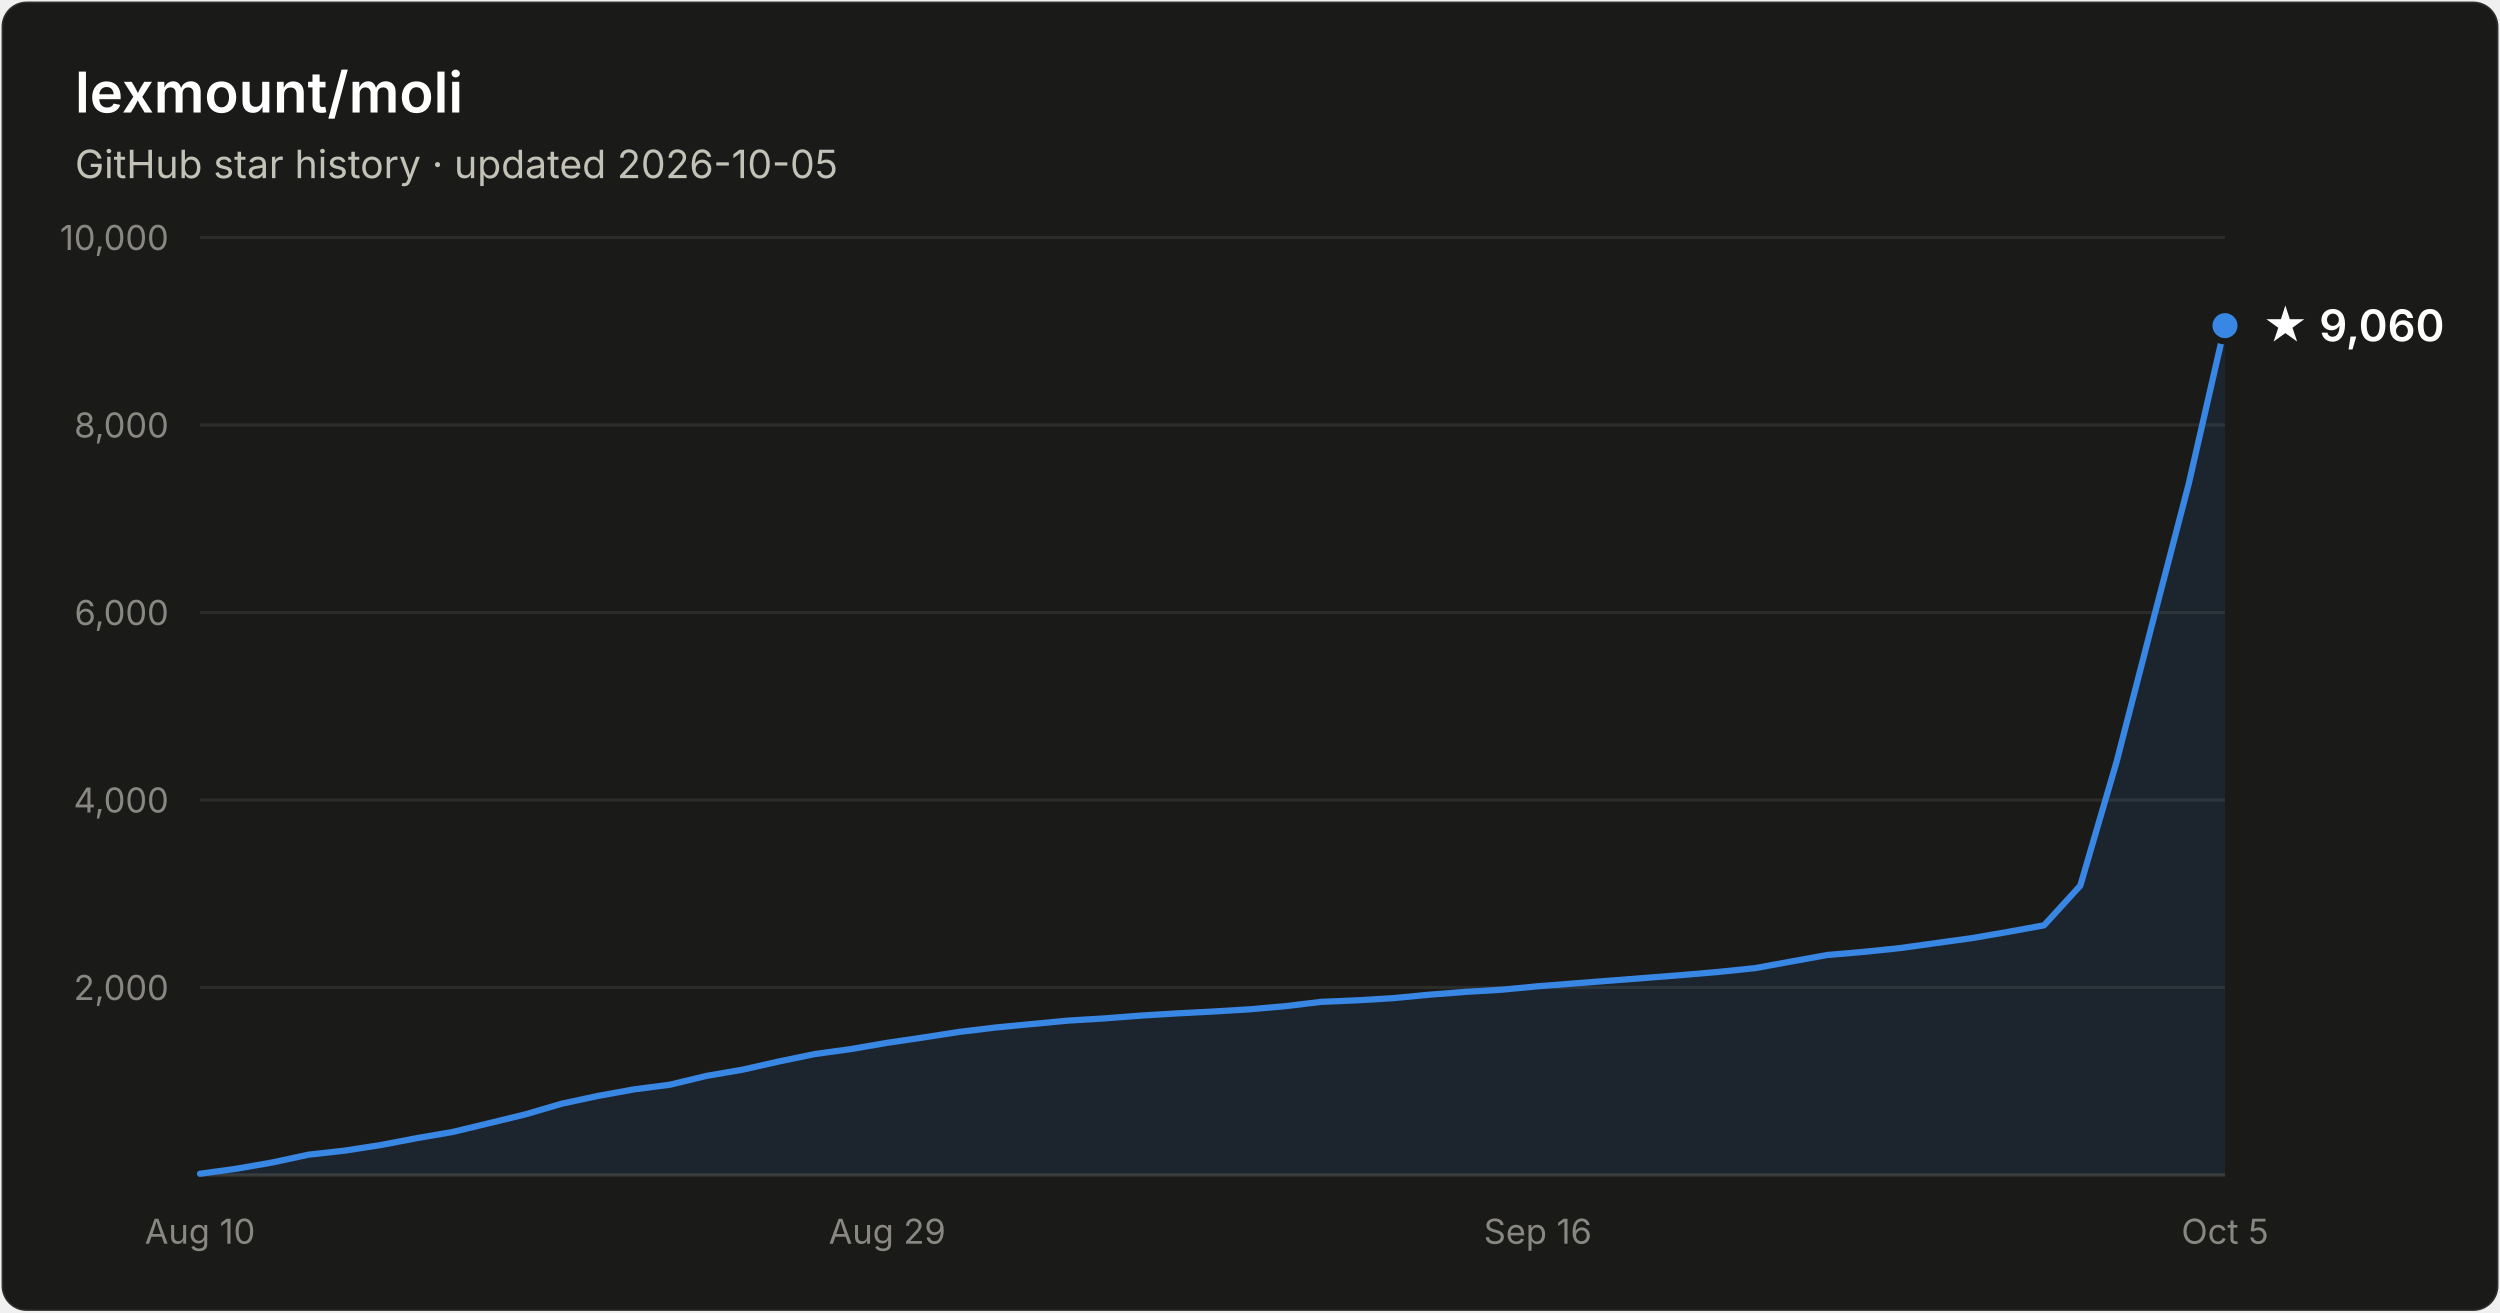
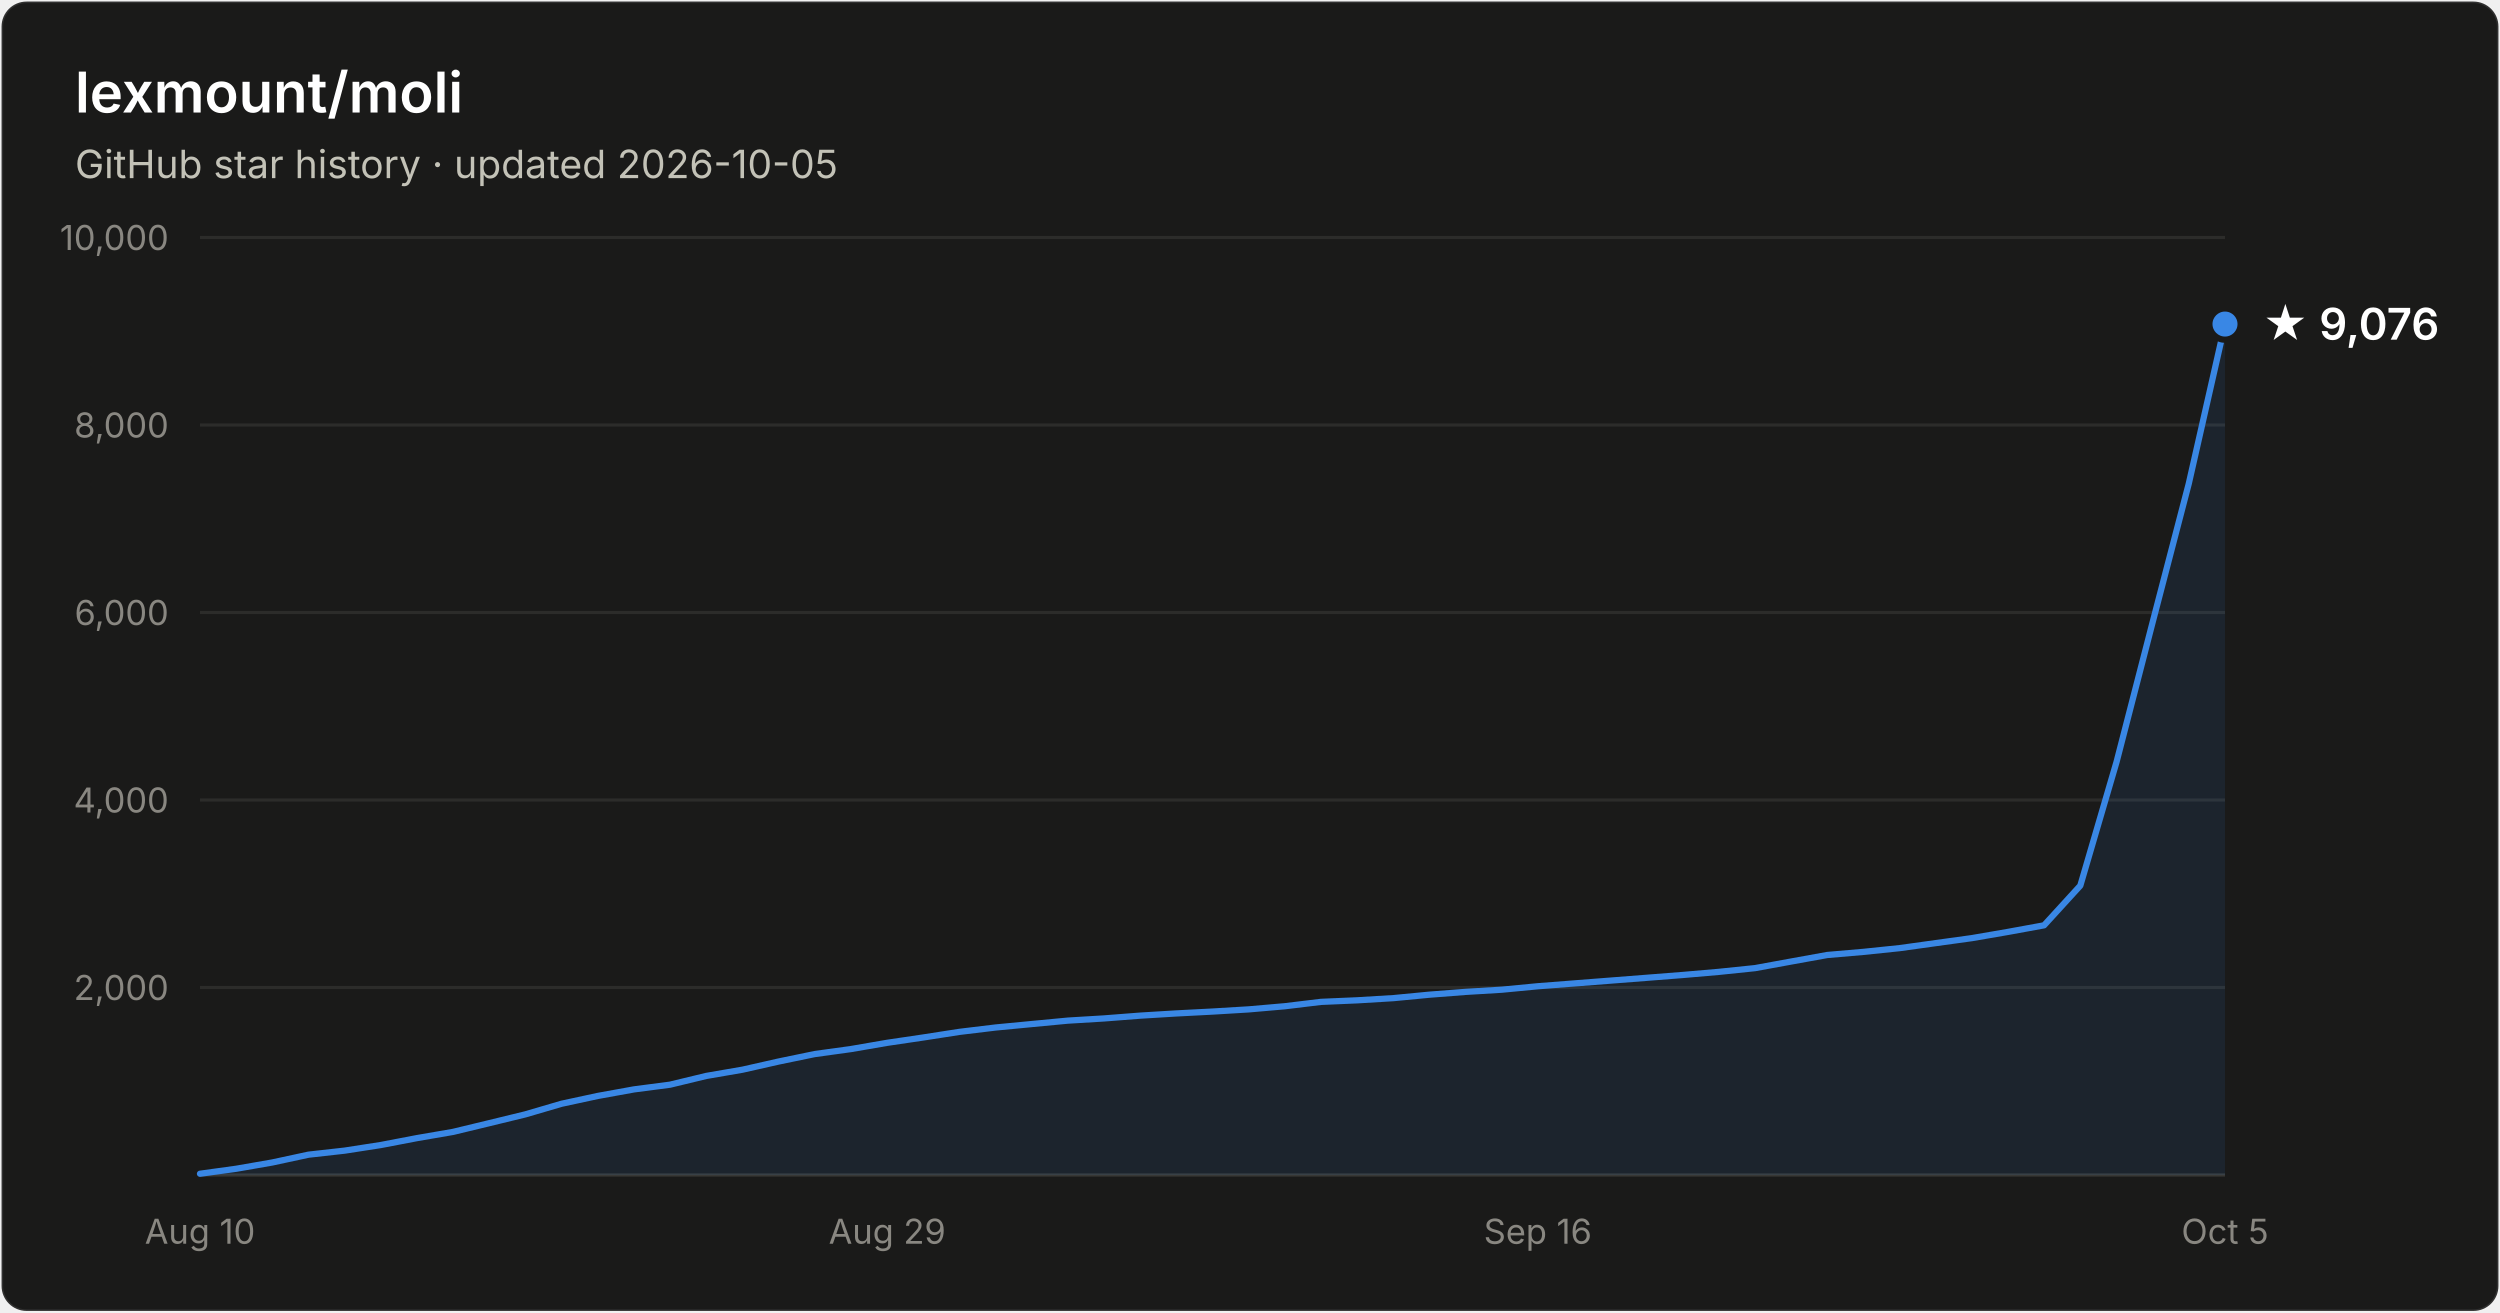
- <svg xmlns="http://www.w3.org/2000/svg" width="800" height="420" viewBox="0 0 800 420" font-family="system-ui, -apple-system, Segoe UI, sans-serif" role="img" aria-label="Star history of lexmount/moli: 9,060 stars as of 2026-10-05">
+ <svg xmlns="http://www.w3.org/2000/svg" width="800" height="420" viewBox="0 0 800 420" font-family="system-ui, -apple-system, Segoe UI, sans-serif" role="img" aria-label="Star history of lexmount/moli: 9,076 stars as of 2026-10-05">
  <rect x="0.5" y="0.5" width="799" height="419" rx="8" fill="#1a1a19" stroke="rgba(255,255,255,0.10)" />
  <text x="24" y="36" fill="#ffffff" font-size="18" font-weight="600">lexmount/moli</text>
  <text x="24" y="57" fill="#c3c2b7" font-size="12.5">GitHub star history · updated 2026-10-05</text>
  <line x1="64" y1="316.0" x2="712" y2="316.0" stroke="#2c2c2a" stroke-width="1" />
  <text x="54" y="320.0" text-anchor="end" fill="#898781" font-size="11" style="font-variant-numeric:tabular-nums">2,000</text>
  <line x1="64" y1="256.0" x2="712" y2="256.0" stroke="#2c2c2a" stroke-width="1" />
  <text x="54" y="260.0" text-anchor="end" fill="#898781" font-size="11" style="font-variant-numeric:tabular-nums">4,000</text>
  <line x1="64" y1="196.0" x2="712" y2="196.0" stroke="#2c2c2a" stroke-width="1" />
  <text x="54" y="200.0" text-anchor="end" fill="#898781" font-size="11" style="font-variant-numeric:tabular-nums">6,000</text>
  <line x1="64" y1="136.0" x2="712" y2="136.0" stroke="#2c2c2a" stroke-width="1" />
  <text x="54" y="140.0" text-anchor="end" fill="#898781" font-size="11" style="font-variant-numeric:tabular-nums">8,000</text>
  <line x1="64" y1="76.0" x2="712" y2="76.0" stroke="#2c2c2a" stroke-width="1" />
  <text x="54" y="80.0" text-anchor="end" fill="#898781" font-size="11" style="font-variant-numeric:tabular-nums">10,000</text>
  <line x1="64" y1="376" x2="712" y2="376" stroke="#383835" stroke-width="1" />
  <text x="64.0" y="398" text-anchor="middle" fill="#898781" font-size="11" style="font-variant-numeric:tabular-nums">Aug 10</text>
  <text x="283.9" y="398" text-anchor="middle" fill="#898781" font-size="11" style="font-variant-numeric:tabular-nums">Aug 29</text>
  <text x="492.1" y="398" text-anchor="middle" fill="#898781" font-size="11" style="font-variant-numeric:tabular-nums">Sep 16</text>
  <text x="712.0" y="398" text-anchor="middle" fill="#898781" font-size="11" style="font-variant-numeric:tabular-nums">Oct 5</text>
-   <path d="M64.0 375.6 L75.6 374.0 L87.1 372.0 L98.7 369.5 L110.3 368.2 L121.9 366.4 L133.4 364.2 L145.0 362.2 L156.6 359.4 L168.1 356.6 L179.7 353.2 L191.3 350.7 L202.9 348.6 L214.4 347.1 L226.0 344.3 L237.6 342.3 L249.1 339.7 L260.7 337.3 L272.3 335.7 L283.9 333.7 L295.4 332.0 L307.0 330.2 L318.6 328.8 L330.1 327.7 L341.7 326.6 L353.3 325.9 L364.9 325.0 L376.4 324.3 L388.0 323.7 L399.6 323.0 L411.1 322.0 L422.7 320.6 L434.3 320.1 L445.9 319.4 L457.4 318.3 L469.0 317.4 L480.6 316.7 L492.1 315.6 L503.7 314.7 L515.3 313.8 L526.9 312.9 L538.4 312.0 L550.0 311.0 L561.6 309.8 L573.1 307.7 L584.7 305.6 L596.3 304.6 L607.9 303.4 L619.4 301.8 L631.0 300.2 L642.6 298.2 L654.1 296.1 L665.7 283.4 L677.3 243.8 L688.9 198.9 L700.4 154.8 L712.0 104.2 L712.0 376 L64.0 376 Z" fill="#3987e5" fill-opacity="0.1" />
-   <path d="M64.0 375.6 L75.6 374.0 L87.1 372.0 L98.7 369.5 L110.3 368.2 L121.9 366.4 L133.4 364.2 L145.0 362.2 L156.6 359.4 L168.1 356.6 L179.7 353.2 L191.3 350.7 L202.9 348.6 L214.4 347.1 L226.0 344.3 L237.6 342.3 L249.1 339.7 L260.7 337.3 L272.3 335.7 L283.9 333.7 L295.4 332.0 L307.0 330.2 L318.6 328.8 L330.1 327.7 L341.7 326.6 L353.3 325.9 L364.9 325.0 L376.4 324.3 L388.0 323.7 L399.6 323.0 L411.1 322.0 L422.7 320.6 L434.3 320.1 L445.9 319.4 L457.4 318.3 L469.0 317.4 L480.6 316.7 L492.1 315.6 L503.7 314.7 L515.3 313.8 L526.9 312.9 L538.4 312.0 L550.0 311.0 L561.6 309.8 L573.1 307.7 L584.7 305.6 L596.3 304.6 L607.9 303.4 L619.4 301.8 L631.0 300.2 L642.6 298.2 L654.1 296.1 L665.7 283.4 L677.3 243.8 L688.9 198.9 L700.4 154.8 L712.0 104.2" fill="none" stroke="#3987e5" stroke-width="2" stroke-linejoin="round" stroke-linecap="round" />
-   <circle cx="712.0" cy="104.2" r="5" fill="#3987e5" stroke="#1a1a19" stroke-width="2" />
-   <text x="724.0" y="109.2" fill="#ffffff" font-size="14" font-weight="600">★ 9,060</text>
+   <path d="M64.0 375.6 L75.6 374.0 L87.1 372.0 L98.7 369.5 L110.3 368.2 L121.9 366.4 L133.4 364.2 L145.0 362.2 L156.6 359.4 L168.1 356.6 L179.7 353.2 L191.3 350.7 L202.9 348.6 L214.4 347.1 L226.0 344.3 L237.6 342.3 L249.1 339.7 L260.7 337.3 L272.3 335.7 L283.9 333.7 L295.4 332.0 L307.0 330.2 L318.6 328.8 L330.1 327.7 L341.7 326.6 L353.3 325.9 L364.9 325.0 L376.4 324.3 L388.0 323.7 L399.6 323.0 L411.1 322.0 L422.7 320.6 L434.3 320.1 L445.9 319.4 L457.4 318.3 L469.0 317.4 L480.6 316.7 L492.1 315.6 L503.7 314.7 L515.3 313.8 L526.9 312.9 L538.4 312.0 L550.0 311.0 L561.6 309.8 L573.1 307.7 L584.7 305.6 L596.3 304.6 L607.9 303.4 L619.4 301.8 L631.0 300.2 L642.6 298.2 L654.1 296.1 L665.7 283.4 L677.3 243.8 L688.9 198.9 L700.4 154.8 L712.0 103.7 L712.0 376 L64.0 376 Z" fill="#3987e5" fill-opacity="0.1" />
+   <path d="M64.0 375.6 L75.6 374.0 L87.1 372.0 L98.7 369.5 L110.3 368.2 L121.9 366.4 L133.4 364.2 L145.0 362.2 L156.6 359.4 L168.1 356.6 L179.7 353.2 L191.3 350.7 L202.9 348.6 L214.4 347.1 L226.0 344.3 L237.6 342.3 L249.1 339.7 L260.7 337.3 L272.3 335.7 L283.9 333.7 L295.4 332.0 L307.0 330.2 L318.6 328.8 L330.1 327.7 L341.7 326.6 L353.3 325.9 L364.9 325.0 L376.4 324.3 L388.0 323.7 L399.6 323.0 L411.1 322.0 L422.7 320.6 L434.3 320.1 L445.9 319.4 L457.4 318.3 L469.0 317.4 L480.6 316.7 L492.1 315.6 L503.7 314.7 L515.3 313.8 L526.9 312.9 L538.4 312.0 L550.0 311.0 L561.6 309.8 L573.1 307.7 L584.7 305.6 L596.3 304.6 L607.9 303.4 L619.4 301.8 L631.0 300.2 L642.6 298.2 L654.1 296.1 L665.7 283.4 L677.3 243.8 L688.9 198.9 L700.4 154.8 L712.0 103.7" fill="none" stroke="#3987e5" stroke-width="2" stroke-linejoin="round" stroke-linecap="round" />
+   <circle cx="712.0" cy="103.7" r="5" fill="#3987e5" stroke="#1a1a19" stroke-width="2" />
+   <text x="724.0" y="108.7" fill="#ffffff" font-size="14" font-weight="600">★ 9,076</text>
</svg>
